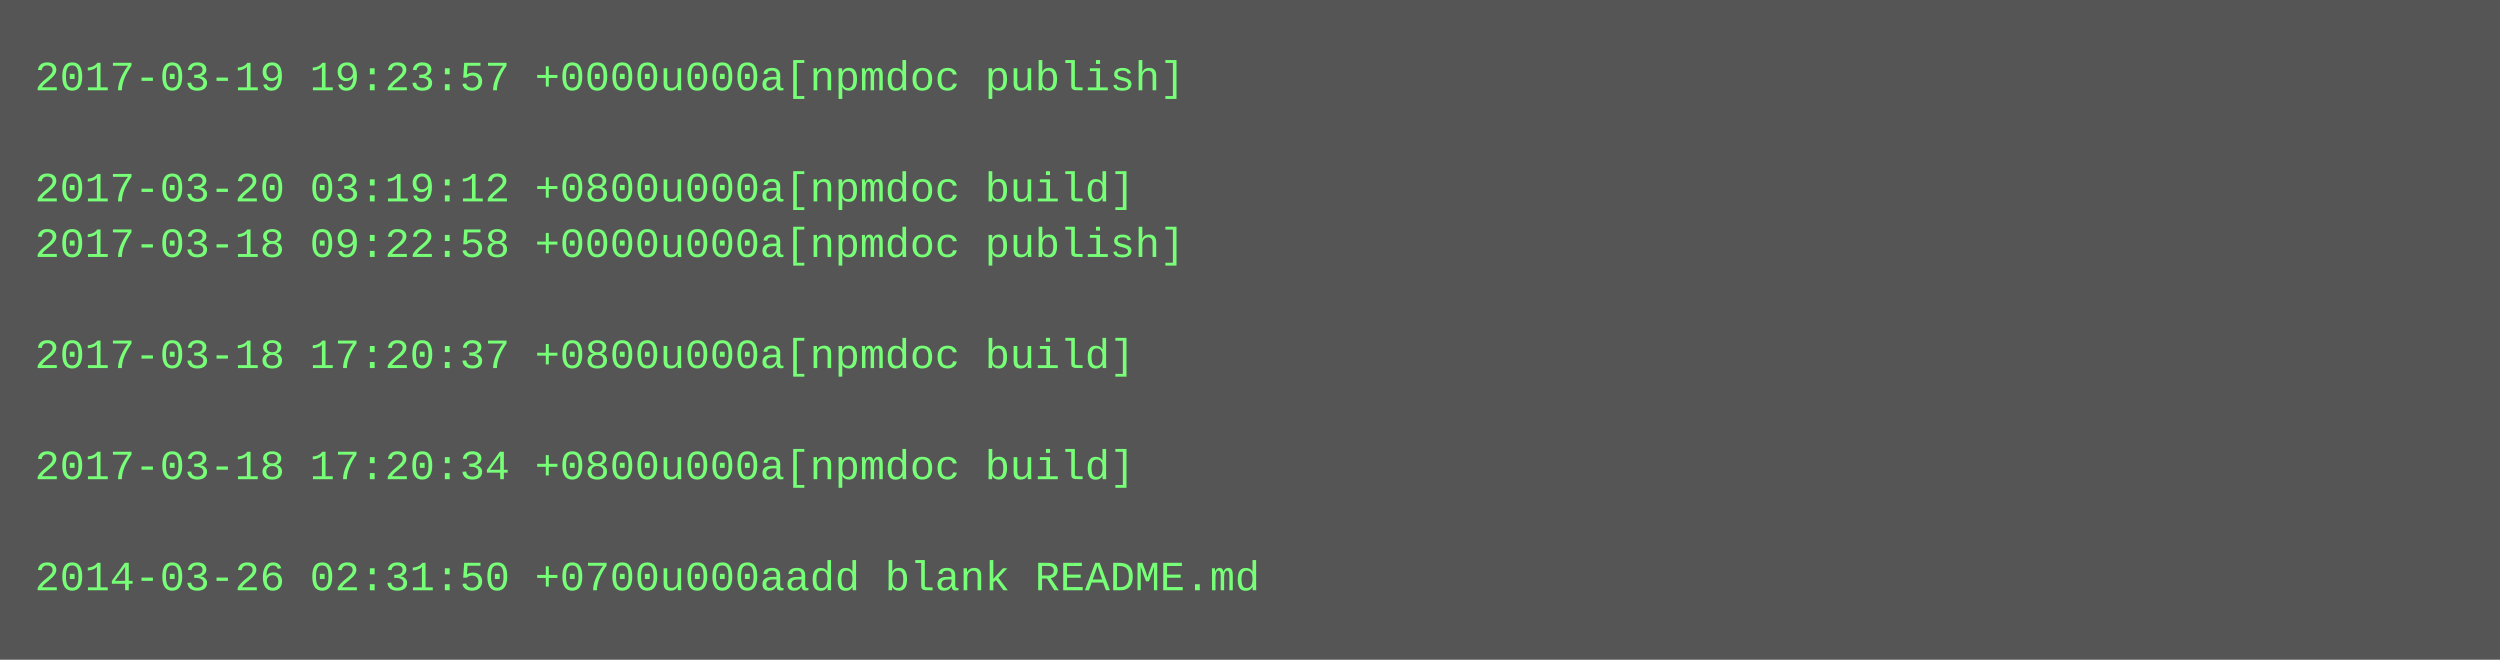
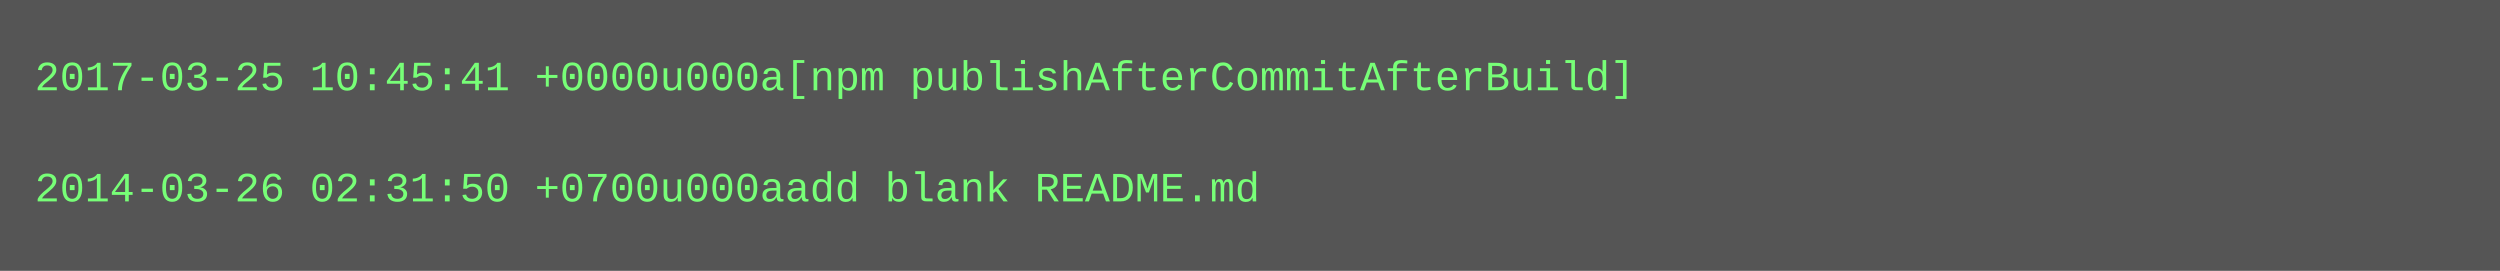
- <svg xmlns="http://www.w3.org/2000/svg" height="190" width="720">
-   <rect height="190" fill="#555" width="720" />
+ <svg xmlns="http://www.w3.org/2000/svg" height="78" width="720">
+   <rect height="78" fill="#555" width="720" />
  <text fill="#7f7" font-family="Courier New" font-size="12" xml:space="preserve">
-     <tspan x="10" y="26">2017-03-19 19:23:57 +0000u000a[npmdoc publish]</tspan>
+     <tspan x="10" y="26">2017-03-25 10:45:41 +0000u000a[npm publishAfterCommitAfterBuild]</tspan>
    <tspan x="10" y="42" />
-     <tspan x="10" y="58">2017-03-20 03:19:12 +0800u000a[npmdoc build]</tspan>
-     <tspan x="10" y="74">2017-03-18 09:22:58 +0000u000a[npmdoc publish]</tspan>
-     <tspan x="10" y="90" />
-     <tspan x="10" y="106">2017-03-18 17:20:37 +0800u000a[npmdoc build]</tspan>
-     <tspan x="10" y="122" />
-     <tspan x="10" y="138">2017-03-18 17:20:34 +0800u000a[npmdoc build]</tspan>
-     <tspan x="10" y="154" />
-     <tspan x="10" y="170">2014-03-26 02:31:50 +0700u000aadd blank README.md</tspan>
+     <tspan x="10" y="58">2014-03-26 02:31:50 +0700u000aadd blank README.md</tspan>
  </text>
</svg>
